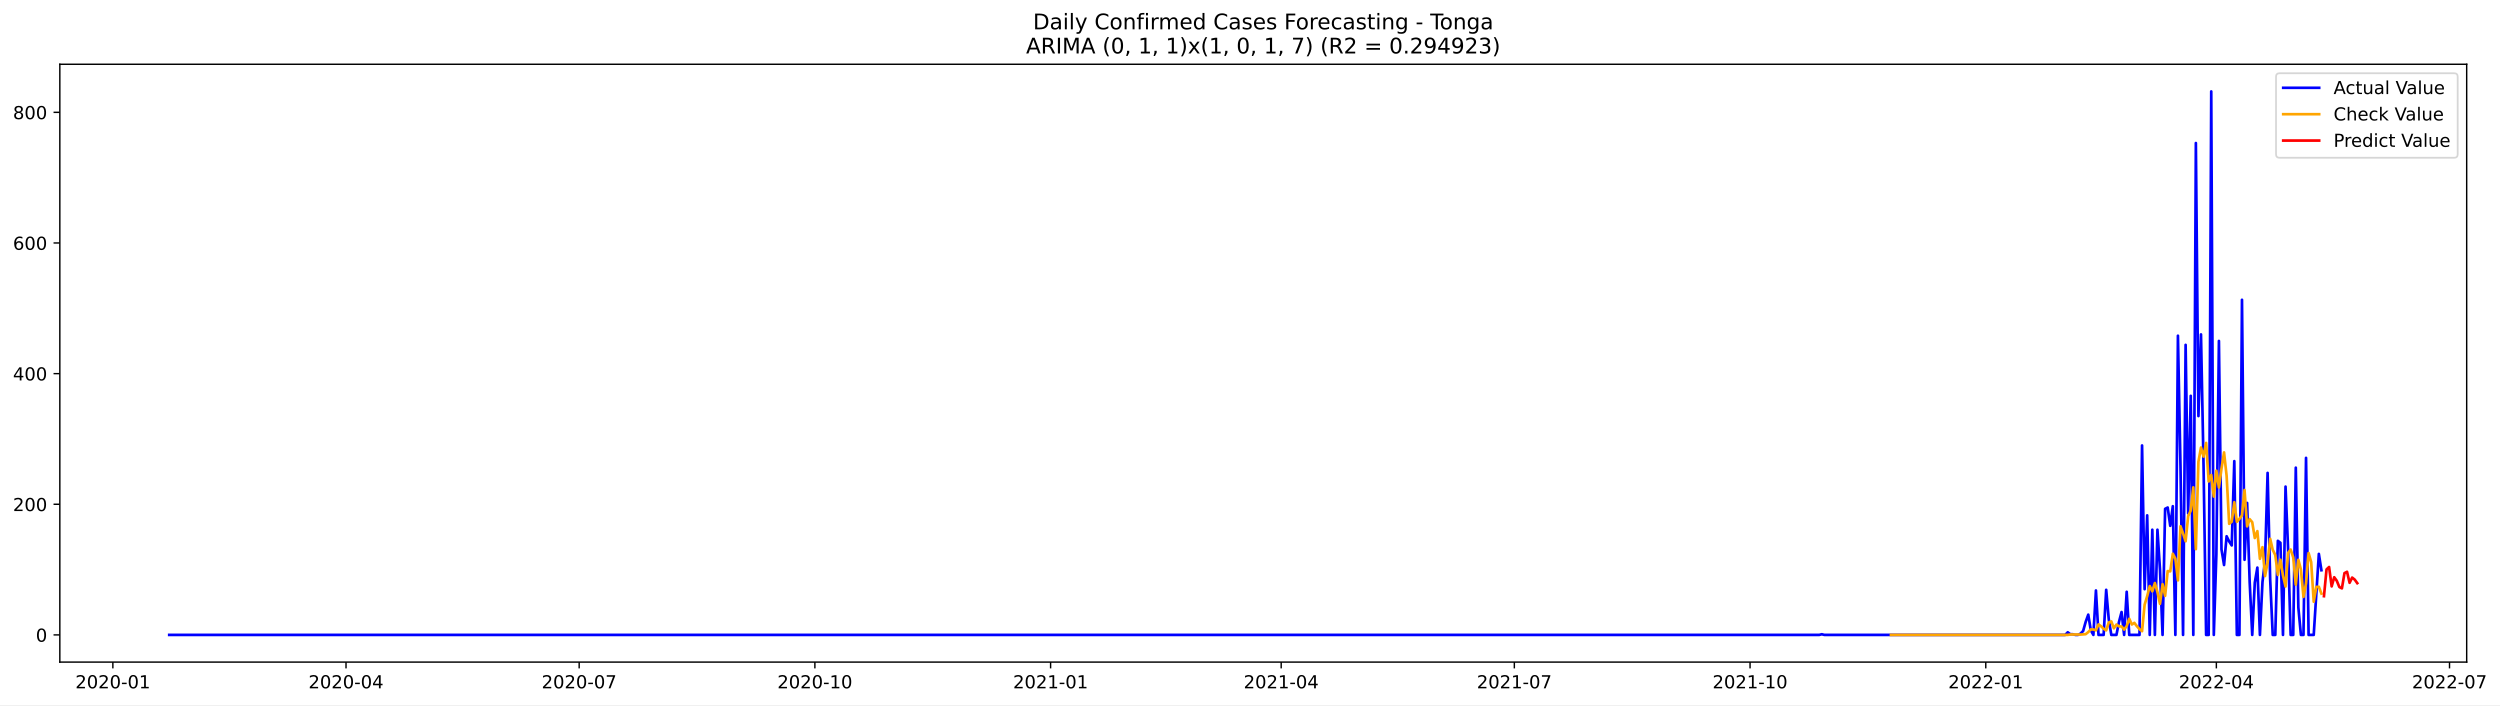
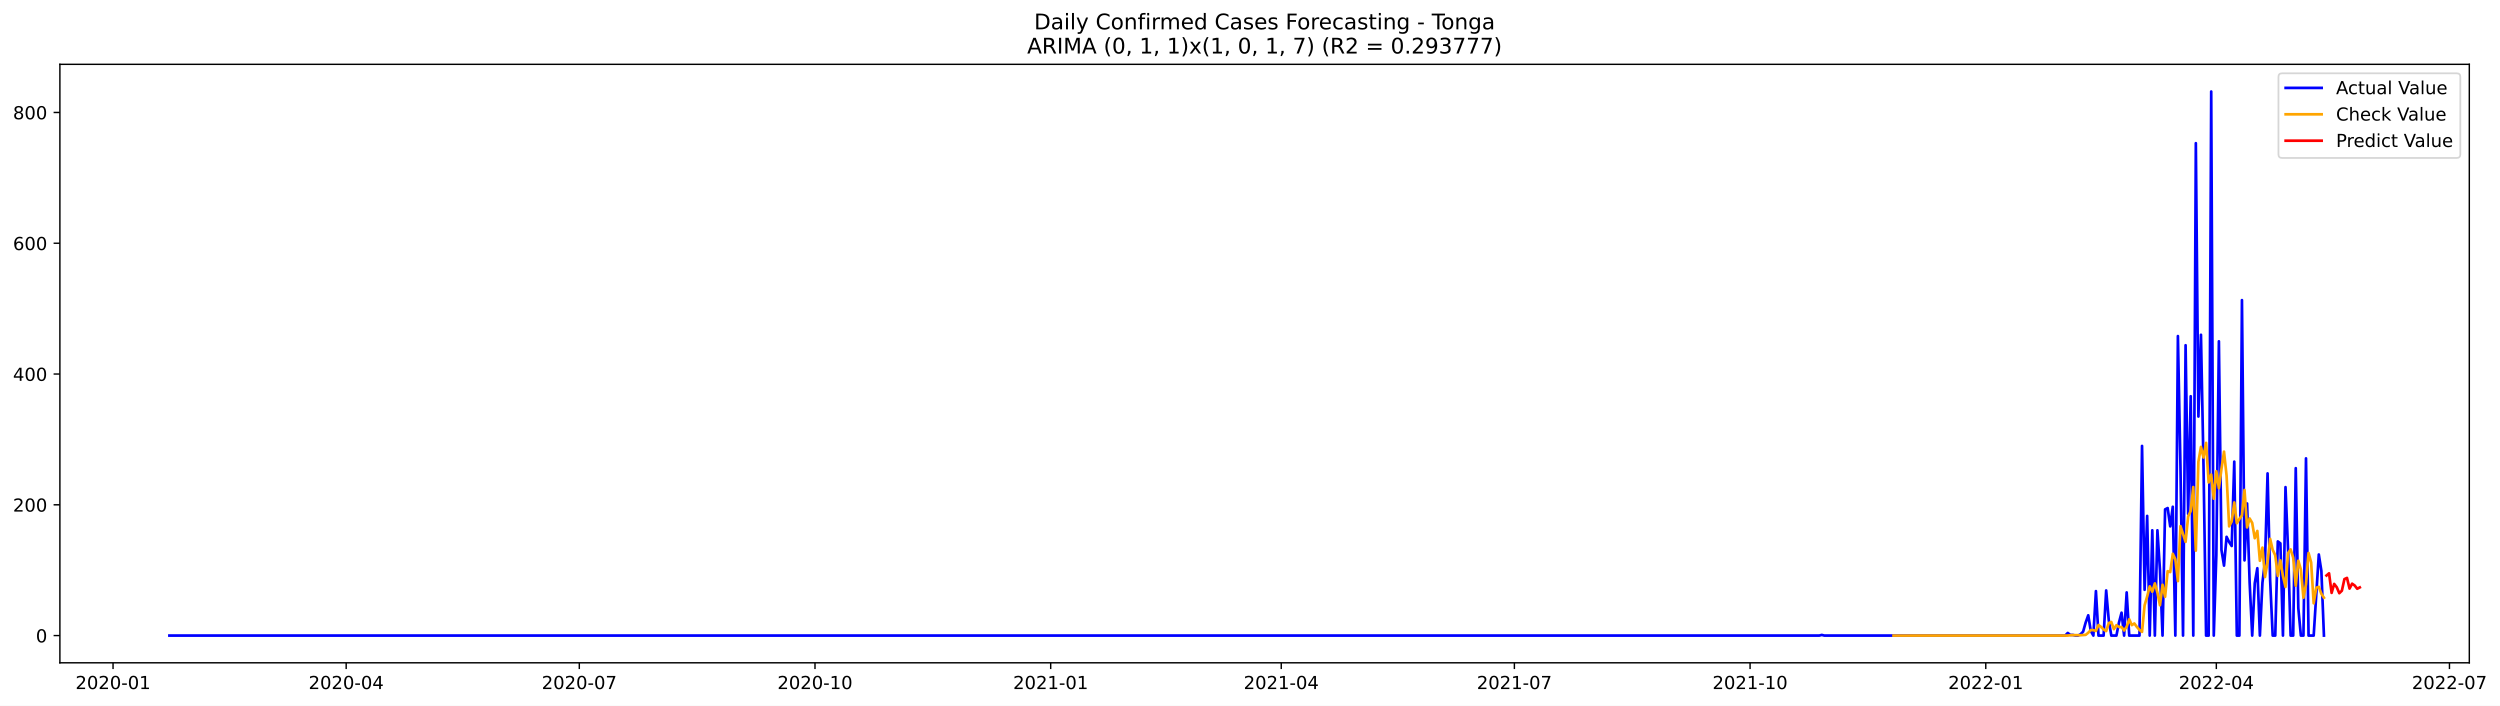
- <svg xmlns="http://www.w3.org/2000/svg" xmlns:xlink="http://www.w3.org/1999/xlink" width="1391.027pt" height="392.274pt" viewBox="0 0 1391.027 392.274" version="1.1">
+ <svg xmlns="http://www.w3.org/2000/svg" xmlns:xlink="http://www.w3.org/1999/xlink" width="1389.543pt" height="392.274pt" viewBox="0 0 1389.543 392.274" version="1.1">
  <defs>
    <style type="text/css">*{stroke-linejoin: round; stroke-linecap: butt}</style>
  </defs>
  <g id="figure_1">
    <g id="patch_1">
-       <path d="M 0 392.274  L 1391.027 392.274  L 1391.027 0  L 0 0  z " style="fill: #ffffff" />
+       <path d="M 0 392.274  L 1389.543 392.274  L 1389.543 0  L 0 0  z " style="fill: #ffffff" />
    </g>
    <g id="axes_1">
      <g id="patch_2">
        <path d="M 33.288 368.396  L 1372.487 368.396  L 1372.487 35.755  L 33.288 35.755  z " style="fill: #ffffff" />
      </g>
      <g id="matplotlib.axis_1">
        <g id="xtick_1">
          <g id="line2d_1">
            <defs>
-               <path id="m1adb5b27c5" d="M 0 0  L 0 3.5  " style="stroke: #000000; stroke-width: 0.8" />
+               <path id="m666e46c06d" d="M 0 0  L 0 3.5  " style="stroke: #000000; stroke-width: 0.8" />
            </defs>
            <g>
-               <use xlink:href="#m1adb5b27c5" x="62.797" y="368.396" style="stroke: #000000; stroke-width: 0.8" />
+               <use xlink:href="#m666e46c06d" x="62.834" y="368.396" style="stroke: #000000; stroke-width: 0.8" />
            </g>
          </g>
          <g id="text_1">
-             <g transform="translate(41.90582 382.9939)scale(0.1 -0.1)">
+             <g transform="translate(41.9425 382.9939)scale(0.1 -0.1)">
              <defs>
                <path id="DejaVuSans-32" d="M 1228 531  L 3431 531  L 3431 0  L 469 0  L 469 531  Q 828 903 1448 1529  Q 2069 2156 2228 2338  Q 2531 2678 2651 2914  Q 2772 3150 2772 3378  Q 2772 3750 2511 3984  Q 2250 4219 1831 4219  Q 1534 4219 1204 4116  Q 875 4013 500 3803  L 500 4441  Q 881 4594 1212 4672  Q 1544 4750 1819 4750  Q 2544 4750 2975 4387  Q 3406 4025 3406 3419  Q 3406 3131 3298 2873  Q 3191 2616 2906 2266  Q 2828 2175 2409 1742  Q 1991 1309 1228 531  z " transform="scale(0.015625)" />
                <path id="DejaVuSans-30" d="M 2034 4250  Q 1547 4250 1301 3770  Q 1056 3291 1056 2328  Q 1056 1369 1301 889  Q 1547 409 2034 409  Q 2525 409 2770 889  Q 3016 1369 3016 2328  Q 3016 3291 2770 3770  Q 2525 4250 2034 4250  z M 2034 4750  Q 2819 4750 3233 4129  Q 3647 3509 3647 2328  Q 3647 1150 3233 529  Q 2819 -91 2034 -91  Q 1250 -91 836 529  Q 422 1150 422 2328  Q 422 3509 836 4129  Q 1250 4750 2034 4750  z " transform="scale(0.015625)" />
                <path id="DejaVuSans-2d" d="M 313 2009  L 1997 2009  L 1997 1497  L 313 1497  L 313 2009  z " transform="scale(0.015625)" />
                <path id="DejaVuSans-31" d="M 794 531  L 1825 531  L 1825 4091  L 703 3866  L 703 4441  L 1819 4666  L 2450 4666  L 2450 531  L 3481 531  L 3481 0  L 794 0  L 794 531  z " transform="scale(0.015625)" />
              </defs>
              <use xlink:href="#DejaVuSans-32" />
              <use xlink:href="#DejaVuSans-30" x="63.623" />
              <use xlink:href="#DejaVuSans-32" x="127.246" />
              <use xlink:href="#DejaVuSans-30" x="190.869" />
              <use xlink:href="#DejaVuSans-2d" x="254.492" />
              <use xlink:href="#DejaVuSans-30" x="290.576" />
              <use xlink:href="#DejaVuSans-31" x="354.199" />
            </g>
          </g>
        </g>
        <g id="xtick_2">
          <g id="line2d_2">
            <g>
-               <use xlink:href="#m1adb5b27c5" x="192.526" y="368.396" style="stroke: #000000; stroke-width: 0.8" />
+               <use xlink:href="#m666e46c06d" x="192.411" y="368.396" style="stroke: #000000; stroke-width: 0.8" />
            </g>
          </g>
          <g id="text_2">
-             <g transform="translate(171.6346 382.9939)scale(0.1 -0.1)">
+             <g transform="translate(171.5195 382.9939)scale(0.1 -0.1)">
              <defs>
                <path id="DejaVuSans-34" d="M 2419 4116  L 825 1625  L 2419 1625  L 2419 4116  z M 2253 4666  L 3047 4666  L 3047 1625  L 3713 1625  L 3713 1100  L 3047 1100  L 3047 0  L 2419 0  L 2419 1100  L 313 1100  L 313 1709  L 2253 4666  z " transform="scale(0.015625)" />
              </defs>
              <use xlink:href="#DejaVuSans-32" />
              <use xlink:href="#DejaVuSans-30" x="63.623" />
              <use xlink:href="#DejaVuSans-32" x="127.246" />
              <use xlink:href="#DejaVuSans-30" x="190.869" />
              <use xlink:href="#DejaVuSans-2d" x="254.492" />
              <use xlink:href="#DejaVuSans-30" x="290.576" />
              <use xlink:href="#DejaVuSans-34" x="354.199" />
            </g>
          </g>
        </g>
        <g id="xtick_3">
          <g id="line2d_3">
            <g>
-               <use xlink:href="#m1adb5b27c5" x="322.255" y="368.396" style="stroke: #000000; stroke-width: 0.8" />
+               <use xlink:href="#m666e46c06d" x="321.988" y="368.396" style="stroke: #000000; stroke-width: 0.8" />
            </g>
          </g>
          <g id="text_3">
-             <g transform="translate(301.3633 382.9939)scale(0.1 -0.1)">
+             <g transform="translate(301.0966 382.9939)scale(0.1 -0.1)">
              <defs>
                <path id="DejaVuSans-37" d="M 525 4666  L 3525 4666  L 3525 4397  L 1831 0  L 1172 0  L 2766 4134  L 525 4134  L 525 4666  z " transform="scale(0.015625)" />
              </defs>
              <use xlink:href="#DejaVuSans-32" />
              <use xlink:href="#DejaVuSans-30" x="63.623" />
              <use xlink:href="#DejaVuSans-32" x="127.246" />
              <use xlink:href="#DejaVuSans-30" x="190.869" />
              <use xlink:href="#DejaVuSans-2d" x="254.492" />
              <use xlink:href="#DejaVuSans-30" x="290.576" />
              <use xlink:href="#DejaVuSans-37" x="354.199" />
            </g>
          </g>
        </g>
        <g id="xtick_4">
          <g id="line2d_4">
            <g>
-               <use xlink:href="#m1adb5b27c5" x="453.409" y="368.396" style="stroke: #000000; stroke-width: 0.8" />
+               <use xlink:href="#m666e46c06d" x="452.989" y="368.396" style="stroke: #000000; stroke-width: 0.8" />
            </g>
          </g>
          <g id="text_4">
-             <g transform="translate(432.5177 382.9939)scale(0.1 -0.1)">
+             <g transform="translate(432.0975 382.9939)scale(0.1 -0.1)">
              <use xlink:href="#DejaVuSans-32" />
              <use xlink:href="#DejaVuSans-30" x="63.623" />
              <use xlink:href="#DejaVuSans-32" x="127.246" />
              <use xlink:href="#DejaVuSans-30" x="190.869" />
              <use xlink:href="#DejaVuSans-2d" x="254.492" />
              <use xlink:href="#DejaVuSans-31" x="290.576" />
              <use xlink:href="#DejaVuSans-30" x="354.199" />
            </g>
          </g>
        </g>
        <g id="xtick_5">
          <g id="line2d_5">
            <g>
-               <use xlink:href="#m1adb5b27c5" x="584.563" y="368.396" style="stroke: #000000; stroke-width: 0.8" />
+               <use xlink:href="#m666e46c06d" x="583.99" y="368.396" style="stroke: #000000; stroke-width: 0.8" />
            </g>
          </g>
          <g id="text_5">
-             <g transform="translate(563.6721 382.9939)scale(0.1 -0.1)">
+             <g transform="translate(563.0985 382.9939)scale(0.1 -0.1)">
              <use xlink:href="#DejaVuSans-32" />
              <use xlink:href="#DejaVuSans-30" x="63.623" />
              <use xlink:href="#DejaVuSans-32" x="127.246" />
              <use xlink:href="#DejaVuSans-31" x="190.869" />
              <use xlink:href="#DejaVuSans-2d" x="254.492" />
              <use xlink:href="#DejaVuSans-30" x="290.576" />
              <use xlink:href="#DejaVuSans-31" x="354.199" />
            </g>
          </g>
        </g>
        <g id="xtick_6">
          <g id="line2d_6">
            <g>
-               <use xlink:href="#m1adb5b27c5" x="712.867" y="368.396" style="stroke: #000000; stroke-width: 0.8" />
+               <use xlink:href="#m666e46c06d" x="712.143" y="368.396" style="stroke: #000000; stroke-width: 0.8" />
            </g>
          </g>
          <g id="text_6">
-             <g transform="translate(691.9752 382.9939)scale(0.1 -0.1)">
+             <g transform="translate(691.2516 382.9939)scale(0.1 -0.1)">
              <use xlink:href="#DejaVuSans-32" />
              <use xlink:href="#DejaVuSans-30" x="63.623" />
              <use xlink:href="#DejaVuSans-32" x="127.246" />
              <use xlink:href="#DejaVuSans-31" x="190.869" />
              <use xlink:href="#DejaVuSans-2d" x="254.492" />
              <use xlink:href="#DejaVuSans-30" x="290.576" />
              <use xlink:href="#DejaVuSans-34" x="354.199" />
            </g>
          </g>
        </g>
        <g id="xtick_7">
          <g id="line2d_7">
            <g>
-               <use xlink:href="#m1adb5b27c5" x="842.595" y="368.396" style="stroke: #000000; stroke-width: 0.8" />
+               <use xlink:href="#m666e46c06d" x="841.72" y="368.396" style="stroke: #000000; stroke-width: 0.8" />
            </g>
          </g>
          <g id="text_7">
-             <g transform="translate(821.704 382.9939)scale(0.1 -0.1)">
+             <g transform="translate(820.8286 382.9939)scale(0.1 -0.1)">
              <use xlink:href="#DejaVuSans-32" />
              <use xlink:href="#DejaVuSans-30" x="63.623" />
              <use xlink:href="#DejaVuSans-32" x="127.246" />
              <use xlink:href="#DejaVuSans-31" x="190.869" />
              <use xlink:href="#DejaVuSans-2d" x="254.492" />
              <use xlink:href="#DejaVuSans-30" x="290.576" />
              <use xlink:href="#DejaVuSans-37" x="354.199" />
            </g>
          </g>
        </g>
        <g id="xtick_8">
          <g id="line2d_8">
            <g>
-               <use xlink:href="#m1adb5b27c5" x="973.75" y="368.396" style="stroke: #000000; stroke-width: 0.8" />
+               <use xlink:href="#m666e46c06d" x="972.721" y="368.396" style="stroke: #000000; stroke-width: 0.8" />
            </g>
          </g>
          <g id="text_8">
-             <g transform="translate(952.8583 382.9939)scale(0.1 -0.1)">
+             <g transform="translate(951.8296 382.9939)scale(0.1 -0.1)">
              <use xlink:href="#DejaVuSans-32" />
              <use xlink:href="#DejaVuSans-30" x="63.623" />
              <use xlink:href="#DejaVuSans-32" x="127.246" />
              <use xlink:href="#DejaVuSans-31" x="190.869" />
              <use xlink:href="#DejaVuSans-2d" x="254.492" />
              <use xlink:href="#DejaVuSans-31" x="290.576" />
              <use xlink:href="#DejaVuSans-30" x="354.199" />
            </g>
          </g>
        </g>
        <g id="xtick_9">
          <g id="line2d_9">
            <g>
-               <use xlink:href="#m1adb5b27c5" x="1104.904" y="368.396" style="stroke: #000000; stroke-width: 0.8" />
+               <use xlink:href="#m666e46c06d" x="1103.722" y="368.396" style="stroke: #000000; stroke-width: 0.8" />
            </g>
          </g>
          <g id="text_9">
-             <g transform="translate(1084.013 382.9939)scale(0.1 -0.1)">
+             <g transform="translate(1082.831 382.9939)scale(0.1 -0.1)">
              <use xlink:href="#DejaVuSans-32" />
              <use xlink:href="#DejaVuSans-30" x="63.623" />
              <use xlink:href="#DejaVuSans-32" x="127.246" />
              <use xlink:href="#DejaVuSans-32" x="190.869" />
              <use xlink:href="#DejaVuSans-2d" x="254.492" />
              <use xlink:href="#DejaVuSans-30" x="290.576" />
              <use xlink:href="#DejaVuSans-31" x="354.199" />
            </g>
          </g>
        </g>
        <g id="xtick_10">
          <g id="line2d_10">
            <g>
-               <use xlink:href="#m1adb5b27c5" x="1233.207" y="368.396" style="stroke: #000000; stroke-width: 0.8" />
+               <use xlink:href="#m666e46c06d" x="1231.875" y="368.396" style="stroke: #000000; stroke-width: 0.8" />
            </g>
          </g>
          <g id="text_10">
-             <g transform="translate(1212.316 382.9939)scale(0.1 -0.1)">
+             <g transform="translate(1210.984 382.9939)scale(0.1 -0.1)">
              <use xlink:href="#DejaVuSans-32" />
              <use xlink:href="#DejaVuSans-30" x="63.623" />
              <use xlink:href="#DejaVuSans-32" x="127.246" />
              <use xlink:href="#DejaVuSans-32" x="190.869" />
              <use xlink:href="#DejaVuSans-2d" x="254.492" />
              <use xlink:href="#DejaVuSans-30" x="290.576" />
              <use xlink:href="#DejaVuSans-34" x="354.199" />
            </g>
          </g>
        </g>
        <g id="xtick_11">
          <g id="line2d_11">
            <g>
-               <use xlink:href="#m1adb5b27c5" x="1362.936" y="368.396" style="stroke: #000000; stroke-width: 0.8" />
+               <use xlink:href="#m666e46c06d" x="1361.452" y="368.396" style="stroke: #000000; stroke-width: 0.8" />
            </g>
          </g>
          <g id="text_11">
-             <g transform="translate(1342.045 382.9939)scale(0.1 -0.1)">
+             <g transform="translate(1340.561 382.9939)scale(0.1 -0.1)">
              <use xlink:href="#DejaVuSans-32" />
              <use xlink:href="#DejaVuSans-30" x="63.623" />
              <use xlink:href="#DejaVuSans-32" x="127.246" />
              <use xlink:href="#DejaVuSans-32" x="190.869" />
              <use xlink:href="#DejaVuSans-2d" x="254.492" />
              <use xlink:href="#DejaVuSans-30" x="290.576" />
              <use xlink:href="#DejaVuSans-37" x="354.199" />
            </g>
          </g>
        </g>
      </g>
      <g id="matplotlib.axis_2">
        <g id="ytick_1">
          <g id="line2d_12">
            <defs>
-               <path id="m0c4cbecbb5" d="M 0 0  L -3.5 0  " style="stroke: #000000; stroke-width: 0.8" />
+               <path id="m7405109565" d="M 0 0  L -3.5 0  " style="stroke: #000000; stroke-width: 0.8" />
            </defs>
            <g>
-               <use xlink:href="#m0c4cbecbb5" x="33.288" y="353.266" style="stroke: #000000; stroke-width: 0.8" />
+               <use xlink:href="#m7405109565" x="33.288" y="353.266" style="stroke: #000000; stroke-width: 0.8" />
            </g>
          </g>
          <g id="text_12">
-             <g transform="translate(19.925 357.0648)scale(0.1 -0.1)">
+             <g transform="translate(19.925 357.0652)scale(0.1 -0.1)">
              <use xlink:href="#DejaVuSans-30" />
            </g>
          </g>
        </g>
        <g id="ytick_2">
          <g id="line2d_13">
            <g>
-               <use xlink:href="#m0c4cbecbb5" x="33.288" y="280.576" style="stroke: #000000; stroke-width: 0.8" />
+               <use xlink:href="#m7405109565" x="33.288" y="280.576" style="stroke: #000000; stroke-width: 0.8" />
            </g>
          </g>
          <g id="text_13">
-             <g transform="translate(7.2 284.3749)scale(0.1 -0.1)">
+             <g transform="translate(7.2 284.3752)scale(0.1 -0.1)">
              <use xlink:href="#DejaVuSans-32" />
              <use xlink:href="#DejaVuSans-30" x="63.623" />
              <use xlink:href="#DejaVuSans-30" x="127.246" />
            </g>
          </g>
        </g>
        <g id="ytick_3">
          <g id="line2d_14">
            <g>
-               <use xlink:href="#m0c4cbecbb5" x="33.288" y="207.886" style="stroke: #000000; stroke-width: 0.8" />
+               <use xlink:href="#m7405109565" x="33.288" y="207.886" style="stroke: #000000; stroke-width: 0.8" />
            </g>
          </g>
          <g id="text_14">
-             <g transform="translate(7.2 211.685)scale(0.1 -0.1)">
+             <g transform="translate(7.2 211.6852)scale(0.1 -0.1)">
              <use xlink:href="#DejaVuSans-34" />
              <use xlink:href="#DejaVuSans-30" x="63.623" />
              <use xlink:href="#DejaVuSans-30" x="127.246" />
            </g>
          </g>
        </g>
        <g id="ytick_4">
          <g id="line2d_15">
            <g>
-               <use xlink:href="#m0c4cbecbb5" x="33.288" y="135.196" style="stroke: #000000; stroke-width: 0.8" />
+               <use xlink:href="#m7405109565" x="33.288" y="135.196" style="stroke: #000000; stroke-width: 0.8" />
            </g>
          </g>
          <g id="text_15">
-             <g transform="translate(7.2 138.995)scale(0.1 -0.1)">
+             <g transform="translate(7.2 138.9951)scale(0.1 -0.1)">
              <defs>
                <path id="DejaVuSans-36" d="M 2113 2584  Q 1688 2584 1439 2293  Q 1191 2003 1191 1497  Q 1191 994 1439 701  Q 1688 409 2113 409  Q 2538 409 2786 701  Q 3034 994 3034 1497  Q 3034 2003 2786 2293  Q 2538 2584 2113 2584  z M 3366 4563  L 3366 3988  Q 3128 4100 2886 4159  Q 2644 4219 2406 4219  Q 1781 4219 1451 3797  Q 1122 3375 1075 2522  Q 1259 2794 1537 2939  Q 1816 3084 2150 3084  Q 2853 3084 3261 2657  Q 3669 2231 3669 1497  Q 3669 778 3244 343  Q 2819 -91 2113 -91  Q 1303 -91 875 529  Q 447 1150 447 2328  Q 447 3434 972 4092  Q 1497 4750 2381 4750  Q 2619 4750 2861 4703  Q 3103 4656 3366 4563  z " transform="scale(0.015625)" />
              </defs>
              <use xlink:href="#DejaVuSans-36" />
              <use xlink:href="#DejaVuSans-30" x="63.623" />
              <use xlink:href="#DejaVuSans-30" x="127.246" />
            </g>
          </g>
        </g>
        <g id="ytick_5">
          <g id="line2d_16">
            <g>
-               <use xlink:href="#m0c4cbecbb5" x="33.288" y="62.506" style="stroke: #000000; stroke-width: 0.8" />
+               <use xlink:href="#m7405109565" x="33.288" y="62.506" style="stroke: #000000; stroke-width: 0.8" />
            </g>
          </g>
          <g id="text_16">
-             <g transform="translate(7.2 66.30511)scale(0.1 -0.1)">
+             <g transform="translate(7.2 66.30512)scale(0.1 -0.1)">
              <defs>
                <path id="DejaVuSans-38" d="M 2034 2216  Q 1584 2216 1326 1975  Q 1069 1734 1069 1313  Q 1069 891 1326 650  Q 1584 409 2034 409  Q 2484 409 2743 651  Q 3003 894 3003 1313  Q 3003 1734 2745 1975  Q 2488 2216 2034 2216  z M 1403 2484  Q 997 2584 770 2862  Q 544 3141 544 3541  Q 544 4100 942 4425  Q 1341 4750 2034 4750  Q 2731 4750 3128 4425  Q 3525 4100 3525 3541  Q 3525 3141 3298 2862  Q 3072 2584 2669 2484  Q 3125 2378 3379 2068  Q 3634 1759 3634 1313  Q 3634 634 3220 271  Q 2806 -91 2034 -91  Q 1263 -91 848 271  Q 434 634 434 1313  Q 434 1759 690 2068  Q 947 2378 1403 2484  z M 1172 3481  Q 1172 3119 1398 2916  Q 1625 2713 2034 2713  Q 2441 2713 2670 2916  Q 2900 3119 2900 3481  Q 2900 3844 2670 4047  Q 2441 4250 2034 4250  Q 1625 4250 1398 4047  Q 1172 3844 1172 3481  z " transform="scale(0.015625)" />
              </defs>
              <use xlink:href="#DejaVuSans-38" />
              <use xlink:href="#DejaVuSans-30" x="63.623" />
              <use xlink:href="#DejaVuSans-30" x="127.246" />
            </g>
          </g>
        </g>
      </g>
      <g id="line2d_17">
-         <path d="M 94.16 353.266  L 1012.241 353.266  L 1013.666 352.902  L 1015.092 353.266  L 1149.097 353.266  L 1150.523 351.812  L 1151.949 352.902  L 1153.374 352.902  L 1154.8 353.266  L 1156.225 353.266  L 1157.651 352.539  L 1159.077 351.085  L 1160.502 345.997  L 1161.928 341.999  L 1163.353 350.721  L 1164.779 353.266  L 1166.205 328.551  L 1167.63 353.266  L 1170.481 353.266  L 1171.907 328.188  L 1173.332 344.543  L 1174.758 353.266  L 1177.609 353.266  L 1179.035 345.997  L 1180.46 340.545  L 1181.886 353.266  L 1183.312 329.278  L 1184.737 353.266  L 1190.44 353.266  L 1191.865 247.865  L 1193.291 327.824  L 1194.716 286.754  L 1196.142 353.266  L 1197.568 294.75  L 1198.993 353.266  L 1200.419 294.75  L 1201.844 316.921  L 1203.27 353.266  L 1204.695 283.12  L 1206.121 282.393  L 1207.547 292.57  L 1208.972 281.666  L 1210.398 353.266  L 1211.823 186.806  L 1213.249 259.496  L 1214.675 353.266  L 1216.1 191.894  L 1217.526 285.664  L 1218.951 220.243  L 1220.377 353.266  L 1221.803 79.588  L 1223.228 231.51  L 1224.654 186.079  L 1226.079 259.132  L 1227.505 353.266  L 1228.931 353.266  L 1230.356 50.876  L 1231.782 353.266  L 1233.207 308.561  L 1234.633 189.713  L 1236.058 305.654  L 1237.484 314.376  L 1238.91 298.385  L 1240.335 301.292  L 1241.761 303.473  L 1243.186 256.588  L 1244.612 353.266  L 1246.038 353.266  L 1247.463 166.816  L 1248.889 311.469  L 1250.314 279.849  L 1251.74 323.826  L 1253.166 353.266  L 1254.591 324.19  L 1256.017 315.83  L 1257.442 353.266  L 1258.868 323.826  L 1260.294 311.832  L 1261.719 263.13  L 1263.145 322.372  L 1264.57 353.266  L 1265.996 353.266  L 1267.421 300.929  L 1268.847 302.019  L 1270.273 353.266  L 1271.698 270.763  L 1273.124 305.654  L 1274.549 353.266  L 1275.975 353.266  L 1277.401 260.222  L 1278.826 338.001  L 1280.252 353.266  L 1281.677 353.266  L 1283.103 254.771  L 1284.529 353.266  L 1287.38 353.266  L 1290.231 308.198  L 1291.657 317.284  L 1291.657 317.284  " clip-path="url(#pf0536492c1)" style="fill: none; stroke: #0000ff; stroke-width: 1.5; stroke-linecap: square" />
+         <path d="M 94.16 353.266  L 1011.167 353.266  L 1012.591 352.903  L 1014.015 353.266  L 1147.864 353.266  L 1149.287 351.812  L 1150.711 352.903  L 1152.135 352.903  L 1153.559 353.266  L 1154.983 353.266  L 1156.407 352.539  L 1157.831 351.085  L 1159.255 345.997  L 1160.679 341.999  L 1162.103 350.722  L 1163.527 353.266  L 1164.951 328.551  L 1166.375 353.266  L 1169.222 353.266  L 1170.646 328.188  L 1172.07 344.543  L 1173.494 353.266  L 1176.342 353.266  L 1177.766 345.997  L 1179.19 340.545  L 1180.614 353.266  L 1182.038 329.278  L 1183.462 353.266  L 1189.157 353.266  L 1190.581 247.865  L 1192.005 327.824  L 1193.429 286.755  L 1194.853 353.266  L 1196.277 294.751  L 1197.701 353.266  L 1199.125 294.751  L 1200.549 316.921  L 1201.973 353.266  L 1203.397 283.12  L 1204.821 282.393  L 1206.244 292.57  L 1207.668 281.666  L 1209.092 353.266  L 1210.516 186.806  L 1211.94 259.496  L 1213.364 353.266  L 1214.788 191.894  L 1216.212 285.664  L 1217.636 220.243  L 1219.06 353.266  L 1220.484 79.588  L 1221.908 231.51  L 1223.332 186.079  L 1224.755 259.132  L 1226.179 353.266  L 1227.603 353.266  L 1229.027 50.876  L 1230.451 353.266  L 1231.875 308.562  L 1233.299 189.713  L 1234.723 305.654  L 1236.147 314.377  L 1237.571 298.385  L 1238.995 301.293  L 1240.419 303.473  L 1241.843 256.588  L 1243.266 353.266  L 1244.69 353.266  L 1246.114 166.816  L 1247.538 311.469  L 1248.962 279.849  L 1250.386 323.827  L 1251.81 353.266  L 1253.234 324.19  L 1254.658 315.831  L 1256.082 353.266  L 1257.506 323.827  L 1258.93 311.833  L 1260.354 263.13  L 1261.777 322.373  L 1263.201 353.266  L 1264.625 353.266  L 1266.049 300.929  L 1267.473 302.02  L 1268.897 353.266  L 1270.321 270.763  L 1271.745 305.654  L 1273.169 353.266  L 1274.593 353.266  L 1276.017 260.223  L 1277.441 338.001  L 1278.865 353.266  L 1280.288 353.266  L 1281.712 254.771  L 1283.136 353.266  L 1285.984 353.266  L 1288.832 308.198  L 1290.256 317.284  L 1291.68 353.266  L 1291.68 353.266  " clip-path="url(#p35be139e93)" style="fill: none; stroke: #0000ff; stroke-width: 1.5; stroke-linecap: square" />
      </g>
      <g id="line2d_18">
-         <path d="M 1052.157 353.263  L 1063.562 353.272  L 1080.669 353.265  L 1150.523 353.266  L 1151.949 353.044  L 1156.225 353.044  L 1157.651 353.078  L 1160.502 352.862  L 1161.928 351.698  L 1163.353 350.221  L 1164.779 350.258  L 1166.205 350.716  L 1167.63 347.419  L 1169.056 348.467  L 1170.481 349.857  L 1171.907 350.729  L 1173.332 346.35  L 1174.758 345.772  L 1176.184 349.594  L 1177.609 347.526  L 1179.035 348.507  L 1180.46 348.571  L 1181.886 350.309  L 1183.312 348.344  L 1184.737 344.288  L 1186.163 347.472  L 1187.588 346.574  L 1189.014 348.454  L 1190.44 350.081  L 1191.865 351.192  L 1193.291 336.42  L 1194.716 331.728  L 1196.142 326.109  L 1197.568 329.039  L 1198.993 324.4  L 1200.419 329.402  L 1201.844 335.982  L 1203.27 325.059  L 1204.695 331.519  L 1206.121 317.766  L 1207.547 317.909  L 1208.972 308.097  L 1210.398 310.829  L 1211.823 322.922  L 1213.249 292.814  L 1214.675 296.815  L 1216.1 301.168  L 1217.526 287.168  L 1218.951 284.088  L 1220.377 271.176  L 1221.803 305.55  L 1223.228 256.896  L 1224.654 249.006  L 1226.079 254.052  L 1227.505 246.444  L 1228.931 267.88  L 1230.356 264.294  L 1231.782 276.296  L 1233.207 261.892  L 1234.633 271.202  L 1236.058 260.778  L 1237.484 251.723  L 1238.91 264.766  L 1240.335 291.448  L 1241.761 290.3  L 1243.186 279.454  L 1244.612 290.356  L 1246.038 288.707  L 1247.463 286.827  L 1248.889 272.655  L 1250.314 292.86  L 1251.74 288.848  L 1253.166 290.553  L 1254.591 299.364  L 1256.017 295.536  L 1257.442 310.917  L 1258.868 304.457  L 1260.294 320.522  L 1261.719 313.052  L 1263.145 299.801  L 1264.57 305.891  L 1265.996 308.857  L 1267.421 319.887  L 1268.847 311.446  L 1270.273 320.198  L 1271.698 326.353  L 1273.124 307.633  L 1274.549 305.777  L 1275.975 310.131  L 1277.401 325.269  L 1278.826 311.481  L 1280.252 316.863  L 1281.677 332.115  L 1283.103 324.605  L 1284.529 307.75  L 1285.954 312.732  L 1287.38 334.804  L 1288.805 326.549  L 1290.231 326.496  L 1291.657 330.286  L 1291.657 330.286  " clip-path="url(#pf0536492c1)" style="fill: none; stroke: #ffa500; stroke-width: 1.5; stroke-linecap: square" />
+         <path d="M 1052.461 353.276  L 1065.276 353.264  L 1149.287 353.266  L 1150.711 353.043  L 1154.983 353.043  L 1156.407 353.078  L 1159.255 352.867  L 1160.679 351.688  L 1162.103 350.2  L 1163.527 350.239  L 1164.951 350.704  L 1166.375 347.385  L 1167.799 348.454  L 1169.222 349.881  L 1170.646 350.774  L 1172.07 346.313  L 1173.494 345.724  L 1174.918 349.696  L 1176.342 347.485  L 1177.766 348.482  L 1179.19 348.554  L 1180.614 350.426  L 1182.038 348.345  L 1183.462 344.215  L 1184.886 347.459  L 1186.31 346.532  L 1187.733 348.466  L 1189.157 350.123  L 1190.581 351.201  L 1192.005 336.406  L 1193.429 331.565  L 1194.853 325.906  L 1196.277 328.909  L 1197.701 324.256  L 1199.125 329.317  L 1200.549 336.403  L 1201.973 325.014  L 1203.397 331.706  L 1204.821 317.478  L 1206.244 317.963  L 1207.668 307.792  L 1209.092 310.842  L 1210.516 323  L 1211.94 292.414  L 1214.788 301.176  L 1216.212 287.107  L 1217.636 283.994  L 1219.06 270.706  L 1220.484 306.056  L 1221.908 256.63  L 1223.332 248.382  L 1224.755 254.304  L 1226.179 246.156  L 1227.603 268.146  L 1229.027 263.765  L 1230.451 277.177  L 1231.875 261.908  L 1233.299 271.351  L 1234.723 260.705  L 1236.147 251.031  L 1237.571 264.411  L 1238.995 292.557  L 1240.419 289.851  L 1241.843 279.27  L 1243.266 290.821  L 1244.69 288.454  L 1246.114 286.489  L 1247.538 272.341  L 1248.962 293.129  L 1250.386 288.174  L 1251.81 290.636  L 1253.234 299.153  L 1254.658 295.118  L 1256.082 311.674  L 1257.506 304.377  L 1258.93 320.704  L 1260.354 312.413  L 1261.777 299.508  L 1263.201 305.604  L 1264.625 308.683  L 1266.049 320.081  L 1267.473 311.474  L 1268.897 320.18  L 1270.321 326.239  L 1271.745 307.457  L 1273.169 305.367  L 1274.593 309.928  L 1276.017 325.542  L 1277.441 311.653  L 1278.865 316.558  L 1280.288 332.234  L 1281.712 324.727  L 1283.136 307.369  L 1284.56 312.575  L 1285.984 335.321  L 1287.408 326.678  L 1288.832 326.185  L 1290.256 330.039  L 1291.68 332.22  L 1291.68 332.22  " clip-path="url(#p35be139e93)" style="fill: none; stroke: #ffa500; stroke-width: 1.5; stroke-linecap: square" />
      </g>
      <g id="line2d_19">
-         <path d="M 1293.082 331.719  L 1294.508 316.821  L 1295.933 315.5  L 1297.359 326.272  L 1298.784 321.179  L 1300.21 323.157  L 1301.636 326.628  L 1303.061 327.375  L 1304.487 318.897  L 1305.912 318.145  L 1307.338 324.275  L 1308.764 321.376  L 1310.189 322.502  L 1311.615 324.477  " clip-path="url(#pf0536492c1)" style="fill: none; stroke: #ff0000; stroke-width: 1.5; stroke-linecap: square" />
+         <path d="M 1293.104 319.876  L 1294.528 318.663  L 1295.952 329.535  L 1297.376 324.548  L 1298.799 326.383  L 1300.223 329.708  L 1301.647 328.339  L 1303.071 321.877  L 1304.495 321.215  L 1305.919 327.142  L 1307.343 324.423  L 1308.767 325.423  L 1310.191 327.236  L 1311.615 326.49  " clip-path="url(#p35be139e93)" style="fill: none; stroke: #ff0000; stroke-width: 1.5; stroke-linecap: square" />
      </g>
      <g id="patch_3">
        <path d="M 33.288 368.396  L 33.288 35.755  " style="fill: none; stroke: #000000; stroke-width: 0.8; stroke-linejoin: miter; stroke-linecap: square" />
      </g>
      <g id="patch_4">
        <path d="M 1372.487 368.396  L 1372.487 35.755  " style="fill: none; stroke: #000000; stroke-width: 0.8; stroke-linejoin: miter; stroke-linecap: square" />
      </g>
      <g id="patch_5">
        <path d="M 33.288 368.396  L 1372.487 368.396  " style="fill: none; stroke: #000000; stroke-width: 0.8; stroke-linejoin: miter; stroke-linecap: square" />
      </g>
      <g id="patch_6">
        <path d="M 33.288 35.755  L 1372.487 35.755  " style="fill: none; stroke: #000000; stroke-width: 0.8; stroke-linejoin: miter; stroke-linecap: square" />
      </g>
      <g id="text_17">
        <g transform="translate(574.7828 16.31812)scale(0.12 -0.12)">
          <defs>
            <path id="DejaVuSans-44" d="M 1259 4147  L 1259 519  L 2022 519  Q 2988 519 3436 956  Q 3884 1394 3884 2338  Q 3884 3275 3436 3711  Q 2988 4147 2022 4147  L 1259 4147  z M 628 4666  L 1925 4666  Q 3281 4666 3915 4102  Q 4550 3538 4550 2338  Q 4550 1131 3912 565  Q 3275 0 1925 0  L 628 0  L 628 4666  z " transform="scale(0.015625)" />
            <path id="DejaVuSans-61" d="M 2194 1759  Q 1497 1759 1228 1600  Q 959 1441 959 1056  Q 959 750 1161 570  Q 1363 391 1709 391  Q 2188 391 2477 730  Q 2766 1069 2766 1631  L 2766 1759  L 2194 1759  z M 3341 1997  L 3341 0  L 2766 0  L 2766 531  Q 2569 213 2275 61  Q 1981 -91 1556 -91  Q 1019 -91 701 211  Q 384 513 384 1019  Q 384 1609 779 1909  Q 1175 2209 1959 2209  L 2766 2209  L 2766 2266  Q 2766 2663 2505 2880  Q 2244 3097 1772 3097  Q 1472 3097 1187 3025  Q 903 2953 641 2809  L 641 3341  Q 956 3463 1253 3523  Q 1550 3584 1831 3584  Q 2591 3584 2966 3190  Q 3341 2797 3341 1997  z " transform="scale(0.015625)" />
            <path id="DejaVuSans-69" d="M 603 3500  L 1178 3500  L 1178 0  L 603 0  L 603 3500  z M 603 4863  L 1178 4863  L 1178 4134  L 603 4134  L 603 4863  z " transform="scale(0.015625)" />
            <path id="DejaVuSans-6c" d="M 603 4863  L 1178 4863  L 1178 0  L 603 0  L 603 4863  z " transform="scale(0.015625)" />
            <path id="DejaVuSans-79" d="M 2059 -325  Q 1816 -950 1584 -1140  Q 1353 -1331 966 -1331  L 506 -1331  L 506 -850  L 844 -850  Q 1081 -850 1212 -737  Q 1344 -625 1503 -206  L 1606 56  L 191 3500  L 800 3500  L 1894 763  L 2988 3500  L 3597 3500  L 2059 -325  z " transform="scale(0.015625)" />
            <path id="DejaVuSans-20" transform="scale(0.015625)" />
            <path id="DejaVuSans-43" d="M 4122 4306  L 4122 3641  Q 3803 3938 3442 4084  Q 3081 4231 2675 4231  Q 1875 4231 1450 3742  Q 1025 3253 1025 2328  Q 1025 1406 1450 917  Q 1875 428 2675 428  Q 3081 428 3442 575  Q 3803 722 4122 1019  L 4122 359  Q 3791 134 3420 21  Q 3050 -91 2638 -91  Q 1578 -91 968 557  Q 359 1206 359 2328  Q 359 3453 968 4101  Q 1578 4750 2638 4750  Q 3056 4750 3426 4639  Q 3797 4528 4122 4306  z " transform="scale(0.015625)" />
            <path id="DejaVuSans-6f" d="M 1959 3097  Q 1497 3097 1228 2736  Q 959 2375 959 1747  Q 959 1119 1226 758  Q 1494 397 1959 397  Q 2419 397 2687 759  Q 2956 1122 2956 1747  Q 2956 2369 2687 2733  Q 2419 3097 1959 3097  z M 1959 3584  Q 2709 3584 3137 3096  Q 3566 2609 3566 1747  Q 3566 888 3137 398  Q 2709 -91 1959 -91  Q 1206 -91 779 398  Q 353 888 353 1747  Q 353 2609 779 3096  Q 1206 3584 1959 3584  z " transform="scale(0.015625)" />
            <path id="DejaVuSans-6e" d="M 3513 2113  L 3513 0  L 2938 0  L 2938 2094  Q 2938 2591 2744 2837  Q 2550 3084 2163 3084  Q 1697 3084 1428 2787  Q 1159 2491 1159 1978  L 1159 0  L 581 0  L 581 3500  L 1159 3500  L 1159 2956  Q 1366 3272 1645 3428  Q 1925 3584 2291 3584  Q 2894 3584 3203 3211  Q 3513 2838 3513 2113  z " transform="scale(0.015625)" />
            <path id="DejaVuSans-66" d="M 2375 4863  L 2375 4384  L 1825 4384  Q 1516 4384 1395 4259  Q 1275 4134 1275 3809  L 1275 3500  L 2222 3500  L 2222 3053  L 1275 3053  L 1275 0  L 697 0  L 697 3053  L 147 3053  L 147 3500  L 697 3500  L 697 3744  Q 697 4328 969 4595  Q 1241 4863 1831 4863  L 2375 4863  z " transform="scale(0.015625)" />
            <path id="DejaVuSans-72" d="M 2631 2963  Q 2534 3019 2420 3045  Q 2306 3072 2169 3072  Q 1681 3072 1420 2755  Q 1159 2438 1159 1844  L 1159 0  L 581 0  L 581 3500  L 1159 3500  L 1159 2956  Q 1341 3275 1631 3429  Q 1922 3584 2338 3584  Q 2397 3584 2469 3576  Q 2541 3569 2628 3553  L 2631 2963  z " transform="scale(0.015625)" />
            <path id="DejaVuSans-6d" d="M 3328 2828  Q 3544 3216 3844 3400  Q 4144 3584 4550 3584  Q 5097 3584 5394 3201  Q 5691 2819 5691 2113  L 5691 0  L 5113 0  L 5113 2094  Q 5113 2597 4934 2840  Q 4756 3084 4391 3084  Q 3944 3084 3684 2787  Q 3425 2491 3425 1978  L 3425 0  L 2847 0  L 2847 2094  Q 2847 2600 2669 2842  Q 2491 3084 2119 3084  Q 1678 3084 1418 2786  Q 1159 2488 1159 1978  L 1159 0  L 581 0  L 581 3500  L 1159 3500  L 1159 2956  Q 1356 3278 1631 3431  Q 1906 3584 2284 3584  Q 2666 3584 2933 3390  Q 3200 3197 3328 2828  z " transform="scale(0.015625)" />
            <path id="DejaVuSans-65" d="M 3597 1894  L 3597 1613  L 953 1613  Q 991 1019 1311 708  Q 1631 397 2203 397  Q 2534 397 2845 478  Q 3156 559 3463 722  L 3463 178  Q 3153 47 2828 -22  Q 2503 -91 2169 -91  Q 1331 -91 842 396  Q 353 884 353 1716  Q 353 2575 817 3079  Q 1281 3584 2069 3584  Q 2775 3584 3186 3129  Q 3597 2675 3597 1894  z M 3022 2063  Q 3016 2534 2758 2815  Q 2500 3097 2075 3097  Q 1594 3097 1305 2825  Q 1016 2553 972 2059  L 3022 2063  z " transform="scale(0.015625)" />
            <path id="DejaVuSans-64" d="M 2906 2969  L 2906 4863  L 3481 4863  L 3481 0  L 2906 0  L 2906 525  Q 2725 213 2448 61  Q 2172 -91 1784 -91  Q 1150 -91 751 415  Q 353 922 353 1747  Q 353 2572 751 3078  Q 1150 3584 1784 3584  Q 2172 3584 2448 3432  Q 2725 3281 2906 2969  z M 947 1747  Q 947 1113 1208 752  Q 1469 391 1925 391  Q 2381 391 2643 752  Q 2906 1113 2906 1747  Q 2906 2381 2643 2742  Q 2381 3103 1925 3103  Q 1469 3103 1208 2742  Q 947 2381 947 1747  z " transform="scale(0.015625)" />
            <path id="DejaVuSans-73" d="M 2834 3397  L 2834 2853  Q 2591 2978 2328 3040  Q 2066 3103 1784 3103  Q 1356 3103 1142 2972  Q 928 2841 928 2578  Q 928 2378 1081 2264  Q 1234 2150 1697 2047  L 1894 2003  Q 2506 1872 2764 1633  Q 3022 1394 3022 966  Q 3022 478 2636 193  Q 2250 -91 1575 -91  Q 1294 -91 989 -36  Q 684 19 347 128  L 347 722  Q 666 556 975 473  Q 1284 391 1588 391  Q 1994 391 2212 530  Q 2431 669 2431 922  Q 2431 1156 2273 1281  Q 2116 1406 1581 1522  L 1381 1569  Q 847 1681 609 1914  Q 372 2147 372 2553  Q 372 3047 722 3315  Q 1072 3584 1716 3584  Q 2034 3584 2315 3537  Q 2597 3491 2834 3397  z " transform="scale(0.015625)" />
            <path id="DejaVuSans-46" d="M 628 4666  L 3309 4666  L 3309 4134  L 1259 4134  L 1259 2759  L 3109 2759  L 3109 2228  L 1259 2228  L 1259 0  L 628 0  L 628 4666  z " transform="scale(0.015625)" />
            <path id="DejaVuSans-63" d="M 3122 3366  L 3122 2828  Q 2878 2963 2633 3030  Q 2388 3097 2138 3097  Q 1578 3097 1268 2742  Q 959 2388 959 1747  Q 959 1106 1268 751  Q 1578 397 2138 397  Q 2388 397 2633 464  Q 2878 531 3122 666  L 3122 134  Q 2881 22 2623 -34  Q 2366 -91 2075 -91  Q 1284 -91 818 406  Q 353 903 353 1747  Q 353 2603 823 3093  Q 1294 3584 2113 3584  Q 2378 3584 2631 3529  Q 2884 3475 3122 3366  z " transform="scale(0.015625)" />
            <path id="DejaVuSans-74" d="M 1172 4494  L 1172 3500  L 2356 3500  L 2356 3053  L 1172 3053  L 1172 1153  Q 1172 725 1289 603  Q 1406 481 1766 481  L 2356 481  L 2356 0  L 1766 0  Q 1100 0 847 248  Q 594 497 594 1153  L 594 3053  L 172 3053  L 172 3500  L 594 3500  L 594 4494  L 1172 4494  z " transform="scale(0.015625)" />
            <path id="DejaVuSans-67" d="M 2906 1791  Q 2906 2416 2648 2759  Q 2391 3103 1925 3103  Q 1463 3103 1205 2759  Q 947 2416 947 1791  Q 947 1169 1205 825  Q 1463 481 1925 481  Q 2391 481 2648 825  Q 2906 1169 2906 1791  z M 3481 434  Q 3481 -459 3084 -895  Q 2688 -1331 1869 -1331  Q 1566 -1331 1297 -1286  Q 1028 -1241 775 -1147  L 775 -588  Q 1028 -725 1275 -790  Q 1522 -856 1778 -856  Q 2344 -856 2625 -561  Q 2906 -266 2906 331  L 2906 616  Q 2728 306 2450 153  Q 2172 0 1784 0  Q 1141 0 747 490  Q 353 981 353 1791  Q 353 2603 747 3093  Q 1141 3584 1784 3584  Q 2172 3584 2450 3431  Q 2728 3278 2906 2969  L 2906 3500  L 3481 3500  L 3481 434  z " transform="scale(0.015625)" />
            <path id="DejaVuSans-54" d="M -19 4666  L 3928 4666  L 3928 4134  L 2272 4134  L 2272 0  L 1638 0  L 1638 4134  L -19 4134  L -19 4666  z " transform="scale(0.015625)" />
          </defs>
          <use xlink:href="#DejaVuSans-44" />
          <use xlink:href="#DejaVuSans-61" x="77.002" />
          <use xlink:href="#DejaVuSans-69" x="138.281" />
          <use xlink:href="#DejaVuSans-6c" x="166.064" />
          <use xlink:href="#DejaVuSans-79" x="193.848" />
          <use xlink:href="#DejaVuSans-20" x="253.027" />
          <use xlink:href="#DejaVuSans-43" x="284.814" />
          <use xlink:href="#DejaVuSans-6f" x="354.639" />
          <use xlink:href="#DejaVuSans-6e" x="415.82" />
          <use xlink:href="#DejaVuSans-66" x="479.199" />
          <use xlink:href="#DejaVuSans-69" x="514.404" />
          <use xlink:href="#DejaVuSans-72" x="542.188" />
          <use xlink:href="#DejaVuSans-6d" x="581.551" />
          <use xlink:href="#DejaVuSans-65" x="678.963" />
          <use xlink:href="#DejaVuSans-64" x="740.486" />
          <use xlink:href="#DejaVuSans-20" x="803.963" />
          <use xlink:href="#DejaVuSans-43" x="835.75" />
          <use xlink:href="#DejaVuSans-61" x="905.574" />
          <use xlink:href="#DejaVuSans-73" x="966.854" />
          <use xlink:href="#DejaVuSans-65" x="1018.953" />
          <use xlink:href="#DejaVuSans-73" x="1080.477" />
          <use xlink:href="#DejaVuSans-20" x="1132.576" />
          <use xlink:href="#DejaVuSans-46" x="1164.363" />
          <use xlink:href="#DejaVuSans-6f" x="1218.258" />
          <use xlink:href="#DejaVuSans-72" x="1279.439" />
          <use xlink:href="#DejaVuSans-65" x="1318.303" />
          <use xlink:href="#DejaVuSans-63" x="1379.826" />
          <use xlink:href="#DejaVuSans-61" x="1434.807" />
          <use xlink:href="#DejaVuSans-73" x="1496.086" />
          <use xlink:href="#DejaVuSans-74" x="1548.186" />
          <use xlink:href="#DejaVuSans-69" x="1587.395" />
          <use xlink:href="#DejaVuSans-6e" x="1615.178" />
          <use xlink:href="#DejaVuSans-67" x="1678.557" />
          <use xlink:href="#DejaVuSans-20" x="1742.033" />
          <use xlink:href="#DejaVuSans-2d" x="1773.82" />
          <use xlink:href="#DejaVuSans-20" x="1809.904" />
          <use xlink:href="#DejaVuSans-54" x="1841.691" />
          <use xlink:href="#DejaVuSans-6f" x="1885.775" />
          <use xlink:href="#DejaVuSans-6e" x="1946.957" />
          <use xlink:href="#DejaVuSans-67" x="2010.336" />
          <use xlink:href="#DejaVuSans-61" x="2073.812" />
        </g>
        <g transform="translate(570.9034 29.7555)scale(0.12 -0.12)">
          <defs>
            <path id="DejaVuSans-41" d="M 2188 4044  L 1331 1722  L 3047 1722  L 2188 4044  z M 1831 4666  L 2547 4666  L 4325 0  L 3669 0  L 3244 1197  L 1141 1197  L 716 0  L 50 0  L 1831 4666  z " transform="scale(0.015625)" />
            <path id="DejaVuSans-52" d="M 2841 2188  Q 3044 2119 3236 1894  Q 3428 1669 3622 1275  L 4263 0  L 3584 0  L 2988 1197  Q 2756 1666 2539 1819  Q 2322 1972 1947 1972  L 1259 1972  L 1259 0  L 628 0  L 628 4666  L 2053 4666  Q 2853 4666 3247 4331  Q 3641 3997 3641 3322  Q 3641 2881 3436 2590  Q 3231 2300 2841 2188  z M 1259 4147  L 1259 2491  L 2053 2491  Q 2509 2491 2742 2702  Q 2975 2913 2975 3322  Q 2975 3731 2742 3939  Q 2509 4147 2053 4147  L 1259 4147  z " transform="scale(0.015625)" />
            <path id="DejaVuSans-49" d="M 628 4666  L 1259 4666  L 1259 0  L 628 0  L 628 4666  z " transform="scale(0.015625)" />
            <path id="DejaVuSans-4d" d="M 628 4666  L 1569 4666  L 2759 1491  L 3956 4666  L 4897 4666  L 4897 0  L 4281 0  L 4281 4097  L 3078 897  L 2444 897  L 1241 4097  L 1241 0  L 628 0  L 628 4666  z " transform="scale(0.015625)" />
            <path id="DejaVuSans-28" d="M 1984 4856  Q 1566 4138 1362 3434  Q 1159 2731 1159 2009  Q 1159 1288 1364 580  Q 1569 -128 1984 -844  L 1484 -844  Q 1016 -109 783 600  Q 550 1309 550 2009  Q 550 2706 781 3412  Q 1013 4119 1484 4856  L 1984 4856  z " transform="scale(0.015625)" />
            <path id="DejaVuSans-2c" d="M 750 794  L 1409 794  L 1409 256  L 897 -744  L 494 -744  L 750 256  L 750 794  z " transform="scale(0.015625)" />
            <path id="DejaVuSans-29" d="M 513 4856  L 1013 4856  Q 1481 4119 1714 3412  Q 1947 2706 1947 2009  Q 1947 1309 1714 600  Q 1481 -109 1013 -844  L 513 -844  Q 928 -128 1133 580  Q 1338 1288 1338 2009  Q 1338 2731 1133 3434  Q 928 4138 513 4856  z " transform="scale(0.015625)" />
            <path id="DejaVuSans-78" d="M 3513 3500  L 2247 1797  L 3578 0  L 2900 0  L 1881 1375  L 863 0  L 184 0  L 1544 1831  L 300 3500  L 978 3500  L 1906 2253  L 2834 3500  L 3513 3500  z " transform="scale(0.015625)" />
            <path id="DejaVuSans-3d" d="M 678 2906  L 4684 2906  L 4684 2381  L 678 2381  L 678 2906  z M 678 1631  L 4684 1631  L 4684 1100  L 678 1100  L 678 1631  z " transform="scale(0.015625)" />
            <path id="DejaVuSans-2e" d="M 684 794  L 1344 794  L 1344 0  L 684 0  L 684 794  z " transform="scale(0.015625)" />
            <path id="DejaVuSans-39" d="M 703 97  L 703 672  Q 941 559 1184 500  Q 1428 441 1663 441  Q 2288 441 2617 861  Q 2947 1281 2994 2138  Q 2813 1869 2534 1725  Q 2256 1581 1919 1581  Q 1219 1581 811 2004  Q 403 2428 403 3163  Q 403 3881 828 4315  Q 1253 4750 1959 4750  Q 2769 4750 3195 4129  Q 3622 3509 3622 2328  Q 3622 1225 3098 567  Q 2575 -91 1691 -91  Q 1453 -91 1209 -44  Q 966 3 703 97  z M 1959 2075  Q 2384 2075 2632 2365  Q 2881 2656 2881 3163  Q 2881 3666 2632 3958  Q 2384 4250 1959 4250  Q 1534 4250 1286 3958  Q 1038 3666 1038 3163  Q 1038 2656 1286 2365  Q 1534 2075 1959 2075  z " transform="scale(0.015625)" />
            <path id="DejaVuSans-33" d="M 2597 2516  Q 3050 2419 3304 2112  Q 3559 1806 3559 1356  Q 3559 666 3084 287  Q 2609 -91 1734 -91  Q 1441 -91 1130 -33  Q 819 25 488 141  L 488 750  Q 750 597 1062 519  Q 1375 441 1716 441  Q 2309 441 2620 675  Q 2931 909 2931 1356  Q 2931 1769 2642 2001  Q 2353 2234 1838 2234  L 1294 2234  L 1294 2753  L 1863 2753  Q 2328 2753 2575 2939  Q 2822 3125 2822 3475  Q 2822 3834 2567 4026  Q 2313 4219 1838 4219  Q 1578 4219 1281 4162  Q 984 4106 628 3988  L 628 4550  Q 988 4650 1302 4700  Q 1616 4750 1894 4750  Q 2613 4750 3031 4423  Q 3450 4097 3450 3541  Q 3450 3153 3228 2886  Q 3006 2619 2597 2516  z " transform="scale(0.015625)" />
          </defs>
          <use xlink:href="#DejaVuSans-41" />
          <use xlink:href="#DejaVuSans-52" x="68.408" />
          <use xlink:href="#DejaVuSans-49" x="137.891" />
          <use xlink:href="#DejaVuSans-4d" x="167.383" />
          <use xlink:href="#DejaVuSans-41" x="253.662" />
          <use xlink:href="#DejaVuSans-20" x="322.07" />
          <use xlink:href="#DejaVuSans-28" x="353.857" />
          <use xlink:href="#DejaVuSans-30" x="392.871" />
          <use xlink:href="#DejaVuSans-2c" x="456.494" />
          <use xlink:href="#DejaVuSans-20" x="488.281" />
          <use xlink:href="#DejaVuSans-31" x="520.068" />
          <use xlink:href="#DejaVuSans-2c" x="583.691" />
          <use xlink:href="#DejaVuSans-20" x="615.479" />
          <use xlink:href="#DejaVuSans-31" x="647.266" />
          <use xlink:href="#DejaVuSans-29" x="710.889" />
          <use xlink:href="#DejaVuSans-78" x="749.902" />
          <use xlink:href="#DejaVuSans-28" x="809.082" />
          <use xlink:href="#DejaVuSans-31" x="848.096" />
          <use xlink:href="#DejaVuSans-2c" x="911.719" />
          <use xlink:href="#DejaVuSans-20" x="943.506" />
          <use xlink:href="#DejaVuSans-30" x="975.293" />
          <use xlink:href="#DejaVuSans-2c" x="1038.916" />
          <use xlink:href="#DejaVuSans-20" x="1070.703" />
          <use xlink:href="#DejaVuSans-31" x="1102.49" />
          <use xlink:href="#DejaVuSans-2c" x="1166.113" />
          <use xlink:href="#DejaVuSans-20" x="1197.9" />
          <use xlink:href="#DejaVuSans-37" x="1229.688" />
          <use xlink:href="#DejaVuSans-29" x="1293.311" />
          <use xlink:href="#DejaVuSans-20" x="1332.324" />
          <use xlink:href="#DejaVuSans-28" x="1364.111" />
          <use xlink:href="#DejaVuSans-52" x="1403.125" />
          <use xlink:href="#DejaVuSans-32" x="1472.607" />
          <use xlink:href="#DejaVuSans-20" x="1536.23" />
          <use xlink:href="#DejaVuSans-3d" x="1568.018" />
          <use xlink:href="#DejaVuSans-20" x="1651.807" />
          <use xlink:href="#DejaVuSans-30" x="1683.594" />
          <use xlink:href="#DejaVuSans-2e" x="1747.217" />
          <use xlink:href="#DejaVuSans-32" x="1779.004" />
          <use xlink:href="#DejaVuSans-39" x="1842.627" />
-           <use xlink:href="#DejaVuSans-34" x="1906.25" />
-           <use xlink:href="#DejaVuSans-39" x="1969.873" />
-           <use xlink:href="#DejaVuSans-32" x="2033.496" />
-           <use xlink:href="#DejaVuSans-33" x="2097.119" />
+           <use xlink:href="#DejaVuSans-33" x="1906.25" />
+           <use xlink:href="#DejaVuSans-37" x="1969.873" />
+           <use xlink:href="#DejaVuSans-37" x="2033.496" />
+           <use xlink:href="#DejaVuSans-37" x="2097.119" />
          <use xlink:href="#DejaVuSans-29" x="2160.742" />
        </g>
      </g>
      <g id="legend_1">
        <g id="patch_7">
          <path d="M 1268.408 87.79  L 1365.487 87.79  Q 1367.487 87.79 1367.487 85.79  L 1367.487 42.755  Q 1367.487 40.755 1365.487 40.755  L 1268.408 40.755  Q 1266.408 40.755 1266.408 42.755  L 1266.408 85.79  Q 1266.408 87.79 1268.408 87.79  z " style="fill: #ffffff; opacity: 0.8; stroke: #cccccc; stroke-linejoin: miter" />
        </g>
        <g id="line2d_20">
          <path d="M 1270.408 48.854  L 1280.408 48.854  L 1290.408 48.854  " style="fill: none; stroke: #0000ff; stroke-width: 1.5; stroke-linecap: square" />
        </g>
        <g id="text_18">
          <g transform="translate(1298.408 52.35394)scale(0.1 -0.1)">
            <defs>
              <path id="DejaVuSans-75" d="M 544 1381  L 544 3500  L 1119 3500  L 1119 1403  Q 1119 906 1312 657  Q 1506 409 1894 409  Q 2359 409 2629 706  Q 2900 1003 2900 1516  L 2900 3500  L 3475 3500  L 3475 0  L 2900 0  L 2900 538  Q 2691 219 2414 64  Q 2138 -91 1772 -91  Q 1169 -91 856 284  Q 544 659 544 1381  z M 1991 3584  L 1991 3584  z " transform="scale(0.015625)" />
              <path id="DejaVuSans-56" d="M 1831 0  L 50 4666  L 709 4666  L 2188 738  L 3669 4666  L 4325 4666  L 2547 0  L 1831 0  z " transform="scale(0.015625)" />
            </defs>
            <use xlink:href="#DejaVuSans-41" />
            <use xlink:href="#DejaVuSans-63" x="66.658" />
            <use xlink:href="#DejaVuSans-74" x="121.639" />
            <use xlink:href="#DejaVuSans-75" x="160.848" />
            <use xlink:href="#DejaVuSans-61" x="224.227" />
            <use xlink:href="#DejaVuSans-6c" x="285.506" />
            <use xlink:href="#DejaVuSans-20" x="313.289" />
            <use xlink:href="#DejaVuSans-56" x="345.076" />
            <use xlink:href="#DejaVuSans-61" x="405.734" />
            <use xlink:href="#DejaVuSans-6c" x="467.014" />
            <use xlink:href="#DejaVuSans-75" x="494.797" />
            <use xlink:href="#DejaVuSans-65" x="558.176" />
          </g>
        </g>
        <g id="line2d_21">
          <path d="M 1270.408 63.532  L 1280.408 63.532  L 1290.408 63.532  " style="fill: none; stroke: #ffa500; stroke-width: 1.5; stroke-linecap: square" />
        </g>
        <g id="text_19">
          <g transform="translate(1298.408 67.03206)scale(0.1 -0.1)">
            <defs>
              <path id="DejaVuSans-68" d="M 3513 2113  L 3513 0  L 2938 0  L 2938 2094  Q 2938 2591 2744 2837  Q 2550 3084 2163 3084  Q 1697 3084 1428 2787  Q 1159 2491 1159 1978  L 1159 0  L 581 0  L 581 4863  L 1159 4863  L 1159 2956  Q 1366 3272 1645 3428  Q 1925 3584 2291 3584  Q 2894 3584 3203 3211  Q 3513 2838 3513 2113  z " transform="scale(0.015625)" />
              <path id="DejaVuSans-6b" d="M 581 4863  L 1159 4863  L 1159 1991  L 2875 3500  L 3609 3500  L 1753 1863  L 3688 0  L 2938 0  L 1159 1709  L 1159 0  L 581 0  L 581 4863  z " transform="scale(0.015625)" />
            </defs>
            <use xlink:href="#DejaVuSans-43" />
            <use xlink:href="#DejaVuSans-68" x="69.824" />
            <use xlink:href="#DejaVuSans-65" x="133.203" />
            <use xlink:href="#DejaVuSans-63" x="194.727" />
            <use xlink:href="#DejaVuSans-6b" x="249.707" />
            <use xlink:href="#DejaVuSans-20" x="307.617" />
            <use xlink:href="#DejaVuSans-56" x="339.404" />
            <use xlink:href="#DejaVuSans-61" x="400.062" />
            <use xlink:href="#DejaVuSans-6c" x="461.342" />
            <use xlink:href="#DejaVuSans-75" x="489.125" />
            <use xlink:href="#DejaVuSans-65" x="552.504" />
          </g>
        </g>
        <g id="line2d_22">
          <path d="M 1270.408 78.21  L 1280.408 78.21  L 1290.408 78.21  " style="fill: none; stroke: #ff0000; stroke-width: 1.5; stroke-linecap: square" />
        </g>
        <g id="text_20">
          <g transform="translate(1298.408 81.71019)scale(0.1 -0.1)">
            <defs>
              <path id="DejaVuSans-50" d="M 1259 4147  L 1259 2394  L 2053 2394  Q 2494 2394 2734 2622  Q 2975 2850 2975 3272  Q 2975 3691 2734 3919  Q 2494 4147 2053 4147  L 1259 4147  z M 628 4666  L 2053 4666  Q 2838 4666 3239 4311  Q 3641 3956 3641 3272  Q 3641 2581 3239 2228  Q 2838 1875 2053 1875  L 1259 1875  L 1259 0  L 628 0  L 628 4666  z " transform="scale(0.015625)" />
            </defs>
            <use xlink:href="#DejaVuSans-50" />
            <use xlink:href="#DejaVuSans-72" x="58.553" />
            <use xlink:href="#DejaVuSans-65" x="97.416" />
            <use xlink:href="#DejaVuSans-64" x="158.939" />
            <use xlink:href="#DejaVuSans-69" x="222.416" />
            <use xlink:href="#DejaVuSans-63" x="250.199" />
            <use xlink:href="#DejaVuSans-74" x="305.18" />
            <use xlink:href="#DejaVuSans-20" x="344.389" />
            <use xlink:href="#DejaVuSans-56" x="376.176" />
            <use xlink:href="#DejaVuSans-61" x="436.834" />
            <use xlink:href="#DejaVuSans-6c" x="498.113" />
            <use xlink:href="#DejaVuSans-75" x="525.896" />
            <use xlink:href="#DejaVuSans-65" x="589.275" />
          </g>
        </g>
      </g>
    </g>
  </g>
  <defs>
-     <clipPath id="pf0536492c1">
+     <clipPath id="p35be139e93">
      <rect x="33.288" y="35.755" width="1339.2" height="332.64" />
    </clipPath>
  </defs>
</svg>
